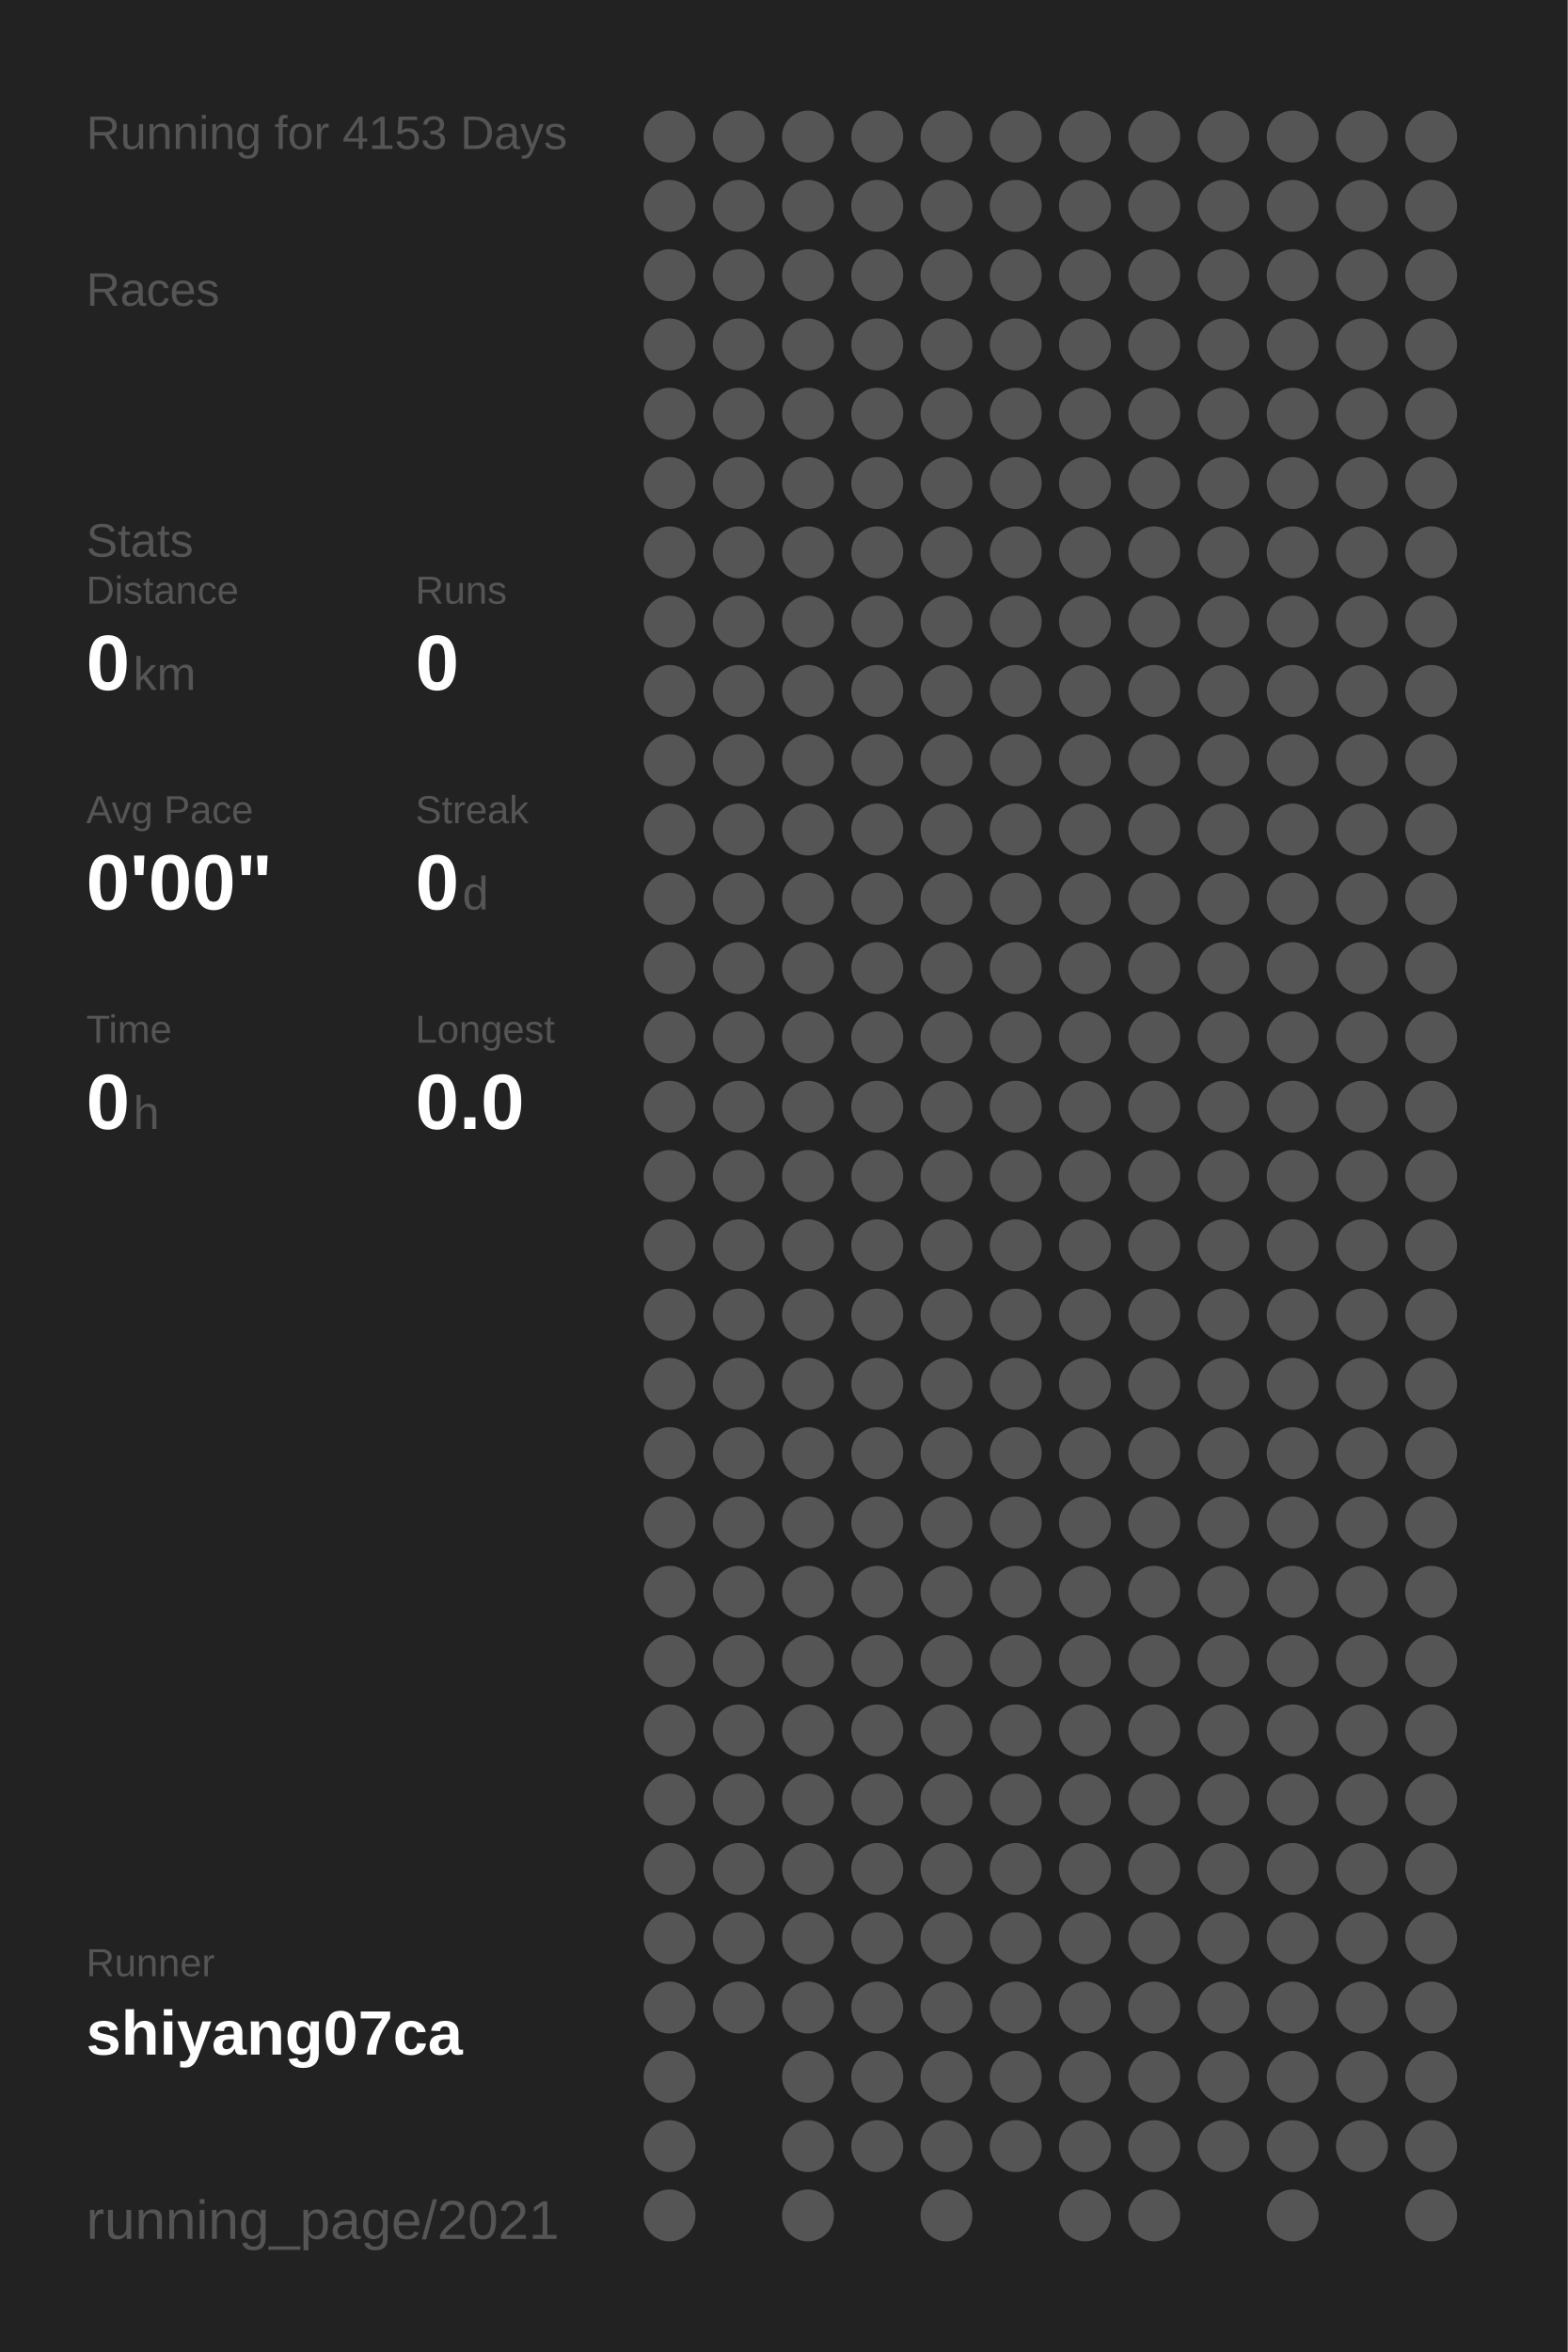
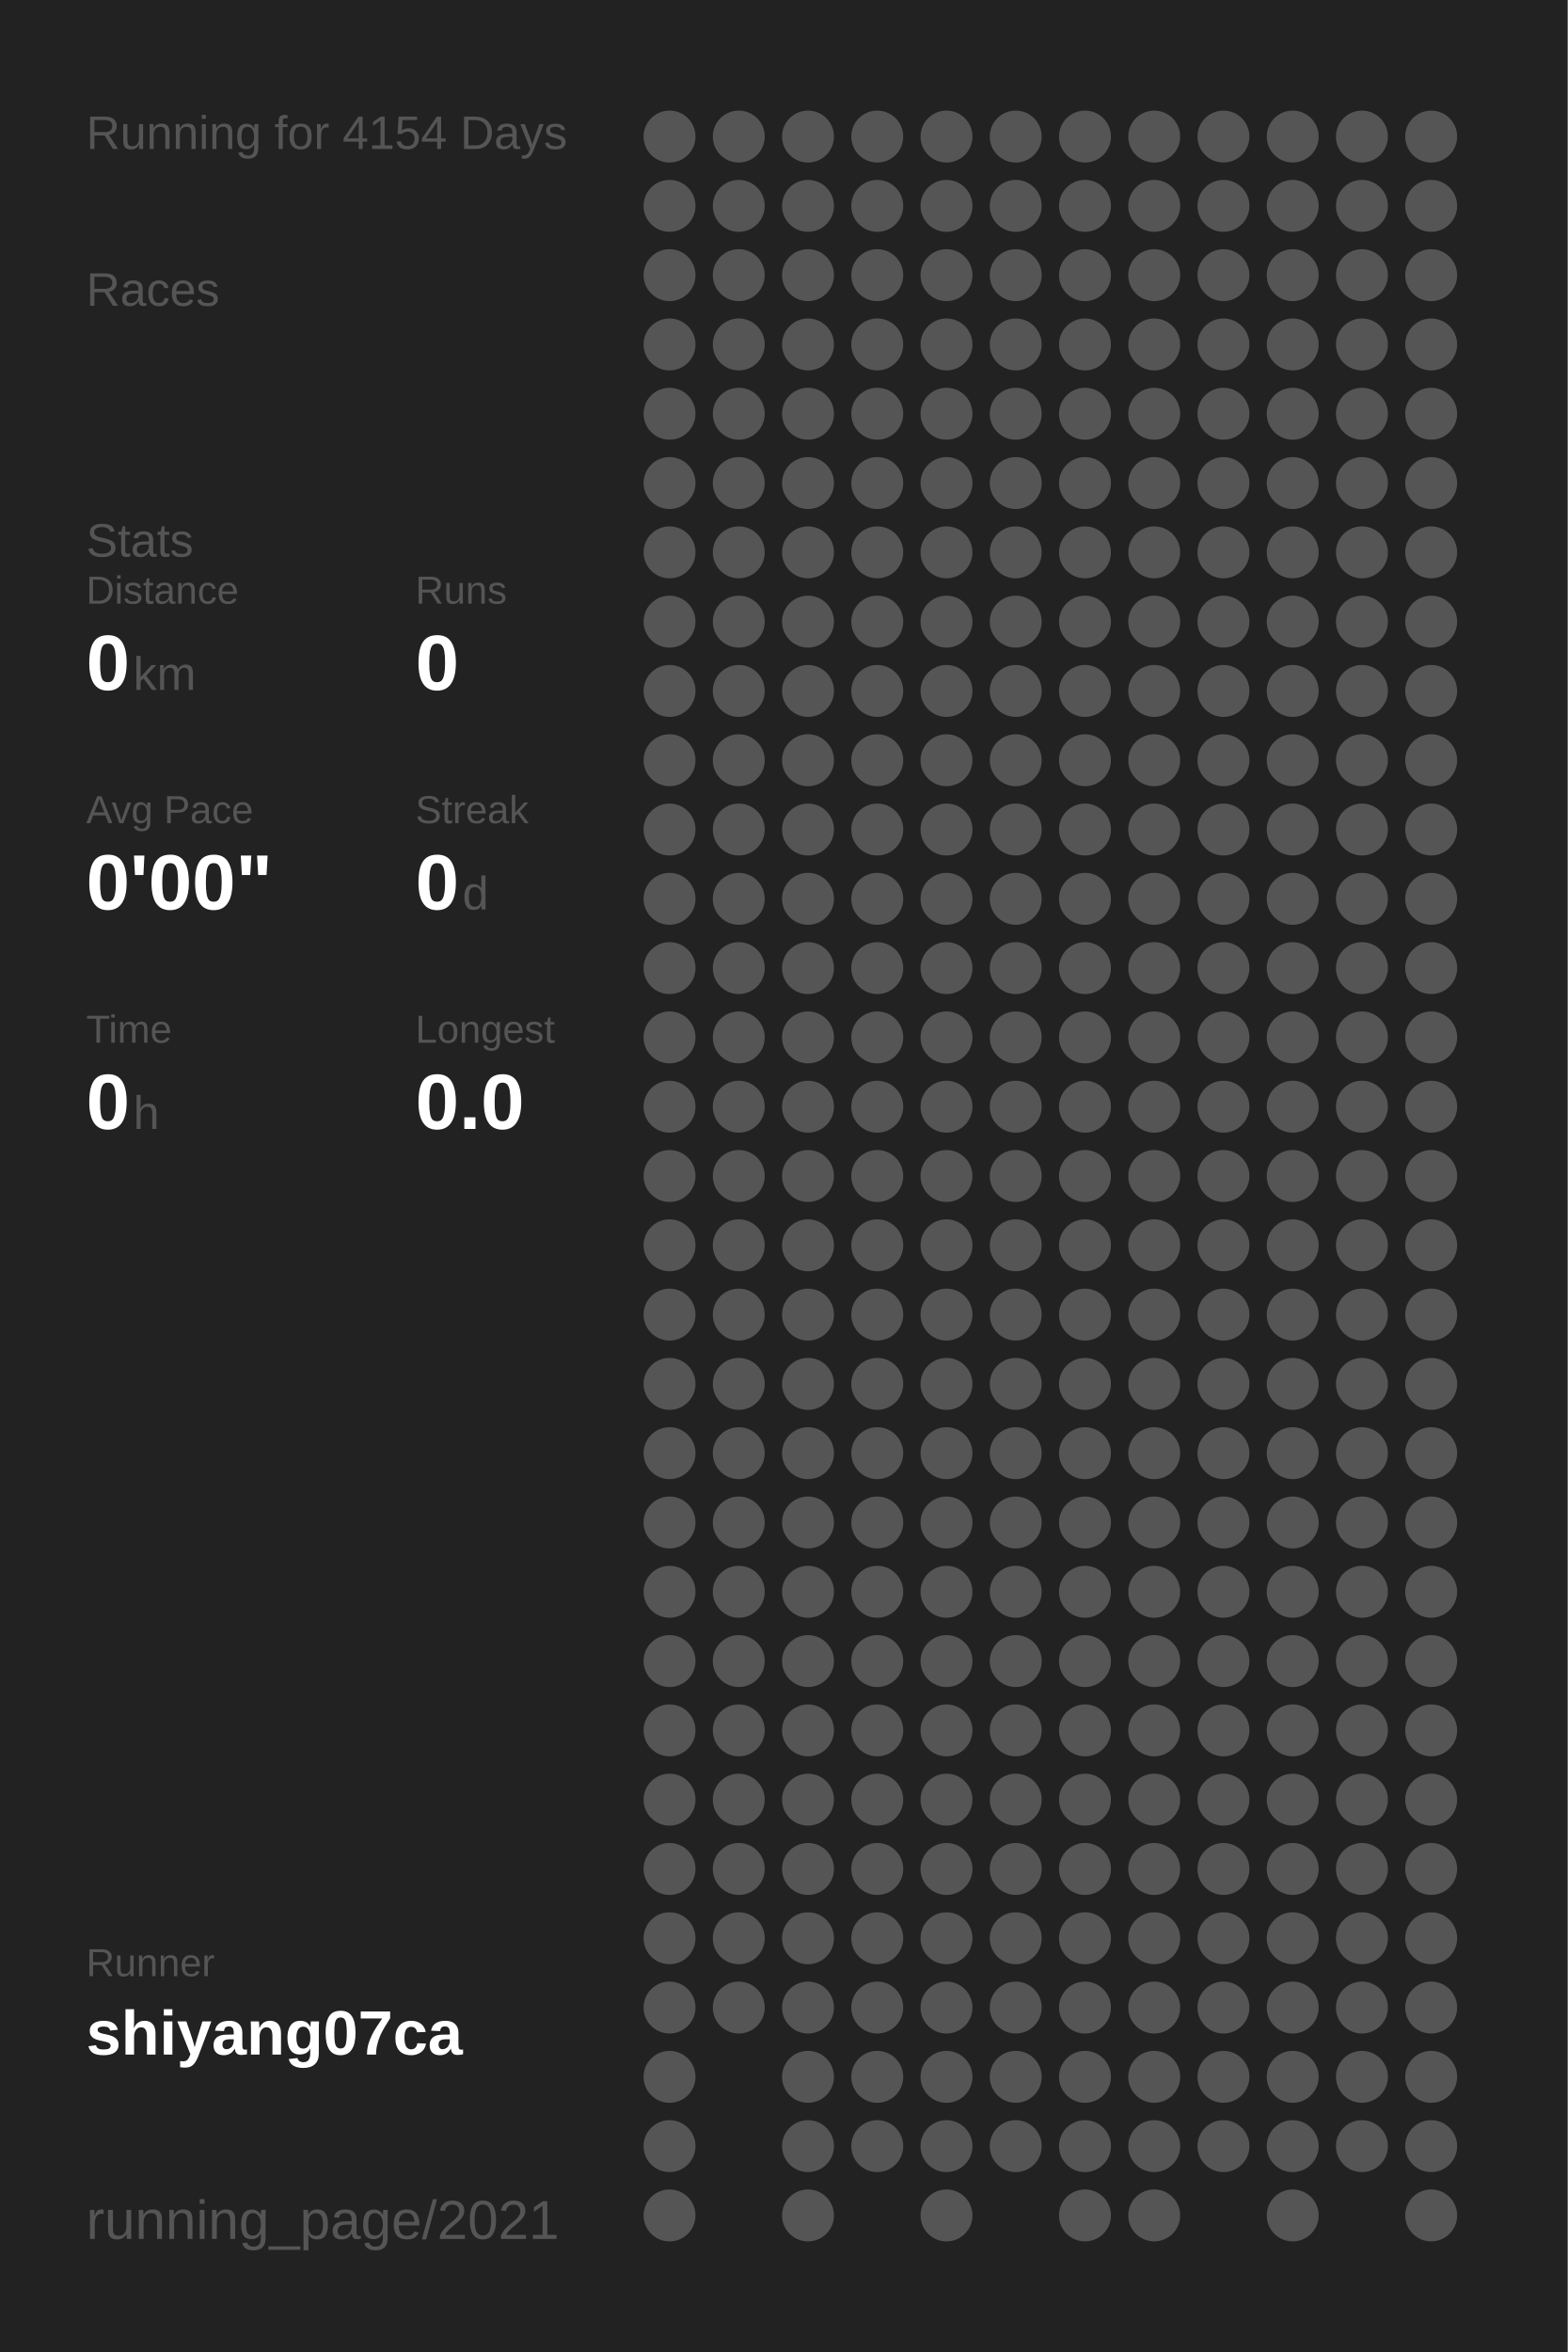
<svg xmlns="http://www.w3.org/2000/svg" baseProfile="full" height="300mm" version="1.1" viewBox="0,0,200,300" width="200mm">
  <defs />
  <rect fill="#222222" height="300" width="200" x="0" y="0" />
-   <text fill="#555555" style="font-size:6px; font-family:Arial;" x="11" y="19">Running for 4153 Days</text>
+   <text fill="#555555" style="font-size:6px; font-family:Arial;" x="11" y="19">Running for 4154 Days</text>
  <text fill="#555555" style="font-size:6px; font-family:Arial;" x="11" y="39">Races</text>
  <text fill="#555555" style="font-size:6px; font-family:Arial;" x="11" y="71">Stats</text>
  <text fill="#555555" style="font-size:5px; font-family:Arial;" x="11" y="77">Distance</text>
  <text fill="#FFFFFF" style="font-size:10px; font-family:Arial; font-weight:bold;" x="11" y="88">0</text>
  <text fill="#555555" style="font-size:6px; font-family:Arial;" x="17" y="88">km</text>
  <text fill="#555555" style="font-size:5px; font-family:Arial;" x="53" y="77">Runs</text>
  <text fill="#FFFFFF" style="font-size:10px; font-family:Arial; font-weight:bold;" x="53" y="88">0</text>
  <text fill="#555555" style="font-size:5px; font-family:Arial;" x="11" y="105">Avg Pace</text>
  <text fill="#FFFFFF" style="font-size:10px; font-family:Arial; font-weight:bold;" x="11" y="116">0'00"</text>
  <text fill="#555555" style="font-size:5px; font-family:Arial;" x="53" y="105">Streak</text>
  <text fill="#FFFFFF" style="font-size:10px; font-family:Arial; font-weight:bold;" x="53" y="116">0</text>
  <text fill="#555555" style="font-size:6px; font-family:Arial;" x="59" y="116">d</text>
  <text fill="#555555" style="font-size:5px; font-family:Arial;" x="11" y="133">Time</text>
  <text fill="#FFFFFF" style="font-size:10px; font-family:Arial; font-weight:bold;" x="11" y="144">0</text>
  <text fill="#555555" style="font-size:6px; font-family:Arial;" x="17" y="144">h</text>
  <text fill="#555555" style="font-size:5px; font-family:Arial;" x="53" y="133">Longest</text>
  <text fill="#FFFFFF" style="font-size:10px; font-family:Arial; font-weight:bold;" x="53" y="144">0.0</text>
  <text fill="#555555" style="font-size:5px; font-family:Arial;" x="11" y="252.065">Runner</text>
  <text fill="#FFFFFF" style="font-size:8px; font-family:Arial; font-weight:bold;" x="11" y="262.065">shiyang07ca</text>
  <text fill="#555555" style="font-size:7px; font-family:Arial;" x="11" y="285.581">running_page/2021</text>
  <circle cx="85.417" cy="17.419" fill="#555555" r="3.312" />
  <circle cx="85.417" cy="26.258" fill="#555555" r="3.312" />
  <circle cx="85.417" cy="35.097" fill="#555555" r="3.312" />
  <circle cx="85.417" cy="43.935" fill="#555555" r="3.312" />
  <circle cx="85.417" cy="52.774" fill="#555555" r="3.312" />
  <circle cx="85.417" cy="61.613" fill="#555555" r="3.312" />
  <circle cx="85.417" cy="70.452" fill="#555555" r="3.312" />
  <circle cx="85.417" cy="79.29" fill="#555555" r="3.312" />
  <circle cx="85.417" cy="88.129" fill="#555555" r="3.312" />
  <circle cx="85.417" cy="96.968" fill="#555555" r="3.312" />
  <circle cx="85.417" cy="105.806" fill="#555555" r="3.312" />
  <circle cx="85.417" cy="114.645" fill="#555555" r="3.312" />
  <circle cx="85.417" cy="123.484" fill="#555555" r="3.312" />
  <circle cx="85.417" cy="132.323" fill="#555555" r="3.312" />
  <circle cx="85.417" cy="141.161" fill="#555555" r="3.312" />
  <circle cx="85.417" cy="150" fill="#555555" r="3.312" />
  <circle cx="85.417" cy="158.839" fill="#555555" r="3.312" />
  <circle cx="85.417" cy="167.677" fill="#555555" r="3.312" />
  <circle cx="85.417" cy="176.516" fill="#555555" r="3.312" />
  <circle cx="85.417" cy="185.355" fill="#555555" r="3.312" />
  <circle cx="85.417" cy="194.194" fill="#555555" r="3.312" />
  <circle cx="85.417" cy="203.032" fill="#555555" r="3.312" />
  <circle cx="85.417" cy="211.871" fill="#555555" r="3.312" />
  <circle cx="85.417" cy="220.71" fill="#555555" r="3.312" />
  <circle cx="85.417" cy="229.548" fill="#555555" r="3.312" />
  <circle cx="85.417" cy="238.387" fill="#555555" r="3.312" />
  <circle cx="85.417" cy="247.226" fill="#555555" r="3.312" />
  <circle cx="85.417" cy="256.065" fill="#555555" r="3.312" />
  <circle cx="85.417" cy="264.903" fill="#555555" r="3.312" />
  <circle cx="85.417" cy="273.742" fill="#555555" r="3.312" />
  <circle cx="85.417" cy="282.581" fill="#555555" r="3.312" />
  <circle cx="94.25" cy="17.419" fill="#555555" r="3.312" />
  <circle cx="94.25" cy="26.258" fill="#555555" r="3.312" />
  <circle cx="94.25" cy="35.097" fill="#555555" r="3.312" />
  <circle cx="94.25" cy="43.935" fill="#555555" r="3.312" />
  <circle cx="94.25" cy="52.774" fill="#555555" r="3.312" />
  <circle cx="94.25" cy="61.613" fill="#555555" r="3.312" />
  <circle cx="94.25" cy="70.452" fill="#555555" r="3.312" />
  <circle cx="94.25" cy="79.29" fill="#555555" r="3.312" />
  <circle cx="94.25" cy="88.129" fill="#555555" r="3.312" />
  <circle cx="94.25" cy="96.968" fill="#555555" r="3.312" />
  <circle cx="94.25" cy="105.806" fill="#555555" r="3.312" />
  <circle cx="94.25" cy="114.645" fill="#555555" r="3.312" />
  <circle cx="94.25" cy="123.484" fill="#555555" r="3.312" />
  <circle cx="94.25" cy="132.323" fill="#555555" r="3.312" />
  <circle cx="94.25" cy="141.161" fill="#555555" r="3.312" />
  <circle cx="94.25" cy="150" fill="#555555" r="3.312" />
  <circle cx="94.25" cy="158.839" fill="#555555" r="3.312" />
  <circle cx="94.25" cy="167.677" fill="#555555" r="3.312" />
  <circle cx="94.25" cy="176.516" fill="#555555" r="3.312" />
  <circle cx="94.25" cy="185.355" fill="#555555" r="3.312" />
  <circle cx="94.25" cy="194.194" fill="#555555" r="3.312" />
  <circle cx="94.25" cy="203.032" fill="#555555" r="3.312" />
  <circle cx="94.25" cy="211.871" fill="#555555" r="3.312" />
  <circle cx="94.25" cy="220.71" fill="#555555" r="3.312" />
  <circle cx="94.25" cy="229.548" fill="#555555" r="3.312" />
  <circle cx="94.25" cy="238.387" fill="#555555" r="3.312" />
  <circle cx="94.25" cy="247.226" fill="#555555" r="3.312" />
  <circle cx="94.25" cy="256.065" fill="#555555" r="3.312" />
  <circle cx="103.083" cy="17.419" fill="#555555" r="3.312" />
  <circle cx="103.083" cy="26.258" fill="#555555" r="3.312" />
  <circle cx="103.083" cy="35.097" fill="#555555" r="3.312" />
  <circle cx="103.083" cy="43.935" fill="#555555" r="3.312" />
  <circle cx="103.083" cy="52.774" fill="#555555" r="3.312" />
  <circle cx="103.083" cy="61.613" fill="#555555" r="3.312" />
  <circle cx="103.083" cy="70.452" fill="#555555" r="3.312" />
  <circle cx="103.083" cy="79.29" fill="#555555" r="3.312" />
  <circle cx="103.083" cy="88.129" fill="#555555" r="3.312" />
  <circle cx="103.083" cy="96.968" fill="#555555" r="3.312" />
  <circle cx="103.083" cy="105.806" fill="#555555" r="3.312" />
  <circle cx="103.083" cy="114.645" fill="#555555" r="3.312" />
  <circle cx="103.083" cy="123.484" fill="#555555" r="3.312" />
  <circle cx="103.083" cy="132.323" fill="#555555" r="3.312" />
  <circle cx="103.083" cy="141.161" fill="#555555" r="3.312" />
  <circle cx="103.083" cy="150" fill="#555555" r="3.312" />
  <circle cx="103.083" cy="158.839" fill="#555555" r="3.312" />
  <circle cx="103.083" cy="167.677" fill="#555555" r="3.312" />
  <circle cx="103.083" cy="176.516" fill="#555555" r="3.312" />
  <circle cx="103.083" cy="185.355" fill="#555555" r="3.312" />
  <circle cx="103.083" cy="194.194" fill="#555555" r="3.312" />
  <circle cx="103.083" cy="203.032" fill="#555555" r="3.312" />
  <circle cx="103.083" cy="211.871" fill="#555555" r="3.312" />
  <circle cx="103.083" cy="220.71" fill="#555555" r="3.312" />
  <circle cx="103.083" cy="229.548" fill="#555555" r="3.312" />
  <circle cx="103.083" cy="238.387" fill="#555555" r="3.312" />
  <circle cx="103.083" cy="247.226" fill="#555555" r="3.312" />
  <circle cx="103.083" cy="256.065" fill="#555555" r="3.312" />
  <circle cx="103.083" cy="264.903" fill="#555555" r="3.312" />
  <circle cx="103.083" cy="273.742" fill="#555555" r="3.312" />
  <circle cx="103.083" cy="282.581" fill="#555555" r="3.312" />
  <circle cx="111.917" cy="17.419" fill="#555555" r="3.312" />
  <circle cx="111.917" cy="26.258" fill="#555555" r="3.312" />
  <circle cx="111.917" cy="35.097" fill="#555555" r="3.312" />
  <circle cx="111.917" cy="43.935" fill="#555555" r="3.312" />
  <circle cx="111.917" cy="52.774" fill="#555555" r="3.312" />
  <circle cx="111.917" cy="61.613" fill="#555555" r="3.312" />
  <circle cx="111.917" cy="70.452" fill="#555555" r="3.312" />
  <circle cx="111.917" cy="79.29" fill="#555555" r="3.312" />
  <circle cx="111.917" cy="88.129" fill="#555555" r="3.312" />
  <circle cx="111.917" cy="96.968" fill="#555555" r="3.312" />
  <circle cx="111.917" cy="105.806" fill="#555555" r="3.312" />
  <circle cx="111.917" cy="114.645" fill="#555555" r="3.312" />
  <circle cx="111.917" cy="123.484" fill="#555555" r="3.312" />
  <circle cx="111.917" cy="132.323" fill="#555555" r="3.312" />
  <circle cx="111.917" cy="141.161" fill="#555555" r="3.312" />
  <circle cx="111.917" cy="150" fill="#555555" r="3.312" />
  <circle cx="111.917" cy="158.839" fill="#555555" r="3.312" />
  <circle cx="111.917" cy="167.677" fill="#555555" r="3.312" />
  <circle cx="111.917" cy="176.516" fill="#555555" r="3.312" />
  <circle cx="111.917" cy="185.355" fill="#555555" r="3.312" />
  <circle cx="111.917" cy="194.194" fill="#555555" r="3.312" />
  <circle cx="111.917" cy="203.032" fill="#555555" r="3.312" />
  <circle cx="111.917" cy="211.871" fill="#555555" r="3.312" />
  <circle cx="111.917" cy="220.71" fill="#555555" r="3.312" />
  <circle cx="111.917" cy="229.548" fill="#555555" r="3.312" />
  <circle cx="111.917" cy="238.387" fill="#555555" r="3.312" />
  <circle cx="111.917" cy="247.226" fill="#555555" r="3.312" />
  <circle cx="111.917" cy="256.065" fill="#555555" r="3.312" />
  <circle cx="111.917" cy="264.903" fill="#555555" r="3.312" />
  <circle cx="111.917" cy="273.742" fill="#555555" r="3.312" />
  <circle cx="120.75" cy="17.419" fill="#555555" r="3.312" />
  <circle cx="120.75" cy="26.258" fill="#555555" r="3.312" />
  <circle cx="120.75" cy="35.097" fill="#555555" r="3.312" />
  <circle cx="120.75" cy="43.935" fill="#555555" r="3.312" />
  <circle cx="120.75" cy="52.774" fill="#555555" r="3.312" />
  <circle cx="120.75" cy="61.613" fill="#555555" r="3.312" />
  <circle cx="120.75" cy="70.452" fill="#555555" r="3.312" />
  <circle cx="120.75" cy="79.29" fill="#555555" r="3.312" />
  <circle cx="120.75" cy="88.129" fill="#555555" r="3.312" />
  <circle cx="120.75" cy="96.968" fill="#555555" r="3.312" />
  <circle cx="120.75" cy="105.806" fill="#555555" r="3.312" />
  <circle cx="120.75" cy="114.645" fill="#555555" r="3.312" />
  <circle cx="120.75" cy="123.484" fill="#555555" r="3.312" />
  <circle cx="120.75" cy="132.323" fill="#555555" r="3.312" />
  <circle cx="120.75" cy="141.161" fill="#555555" r="3.312" />
  <circle cx="120.75" cy="150" fill="#555555" r="3.312" />
  <circle cx="120.75" cy="158.839" fill="#555555" r="3.312" />
  <circle cx="120.75" cy="167.677" fill="#555555" r="3.312" />
  <circle cx="120.75" cy="176.516" fill="#555555" r="3.312" />
  <circle cx="120.75" cy="185.355" fill="#555555" r="3.312" />
  <circle cx="120.75" cy="194.194" fill="#555555" r="3.312" />
  <circle cx="120.75" cy="203.032" fill="#555555" r="3.312" />
  <circle cx="120.75" cy="211.871" fill="#555555" r="3.312" />
  <circle cx="120.75" cy="220.71" fill="#555555" r="3.312" />
  <circle cx="120.75" cy="229.548" fill="#555555" r="3.312" />
  <circle cx="120.75" cy="238.387" fill="#555555" r="3.312" />
  <circle cx="120.75" cy="247.226" fill="#555555" r="3.312" />
  <circle cx="120.75" cy="256.065" fill="#555555" r="3.312" />
  <circle cx="120.75" cy="264.903" fill="#555555" r="3.312" />
  <circle cx="120.75" cy="273.742" fill="#555555" r="3.312" />
  <circle cx="120.75" cy="282.581" fill="#555555" r="3.312" />
  <circle cx="129.583" cy="17.419" fill="#555555" r="3.312" />
  <circle cx="129.583" cy="26.258" fill="#555555" r="3.312" />
  <circle cx="129.583" cy="35.097" fill="#555555" r="3.312" />
  <circle cx="129.583" cy="43.935" fill="#555555" r="3.312" />
  <circle cx="129.583" cy="52.774" fill="#555555" r="3.312" />
  <circle cx="129.583" cy="61.613" fill="#555555" r="3.312" />
  <circle cx="129.583" cy="70.452" fill="#555555" r="3.312" />
  <circle cx="129.583" cy="79.29" fill="#555555" r="3.312" />
  <circle cx="129.583" cy="88.129" fill="#555555" r="3.312" />
  <circle cx="129.583" cy="96.968" fill="#555555" r="3.312" />
  <circle cx="129.583" cy="105.806" fill="#555555" r="3.312" />
  <circle cx="129.583" cy="114.645" fill="#555555" r="3.312" />
  <circle cx="129.583" cy="123.484" fill="#555555" r="3.312" />
  <circle cx="129.583" cy="132.323" fill="#555555" r="3.312" />
  <circle cx="129.583" cy="141.161" fill="#555555" r="3.312" />
  <circle cx="129.583" cy="150" fill="#555555" r="3.312" />
  <circle cx="129.583" cy="158.839" fill="#555555" r="3.312" />
  <circle cx="129.583" cy="167.677" fill="#555555" r="3.312" />
  <circle cx="129.583" cy="176.516" fill="#555555" r="3.312" />
  <circle cx="129.583" cy="185.355" fill="#555555" r="3.312" />
  <circle cx="129.583" cy="194.194" fill="#555555" r="3.312" />
  <circle cx="129.583" cy="203.032" fill="#555555" r="3.312" />
  <circle cx="129.583" cy="211.871" fill="#555555" r="3.312" />
  <circle cx="129.583" cy="220.71" fill="#555555" r="3.312" />
  <circle cx="129.583" cy="229.548" fill="#555555" r="3.312" />
  <circle cx="129.583" cy="238.387" fill="#555555" r="3.312" />
  <circle cx="129.583" cy="247.226" fill="#555555" r="3.312" />
  <circle cx="129.583" cy="256.065" fill="#555555" r="3.312" />
  <circle cx="129.583" cy="264.903" fill="#555555" r="3.312" />
  <circle cx="129.583" cy="273.742" fill="#555555" r="3.312" />
  <circle cx="138.417" cy="17.419" fill="#555555" r="3.312" />
  <circle cx="138.417" cy="26.258" fill="#555555" r="3.312" />
  <circle cx="138.417" cy="35.097" fill="#555555" r="3.312" />
  <circle cx="138.417" cy="43.935" fill="#555555" r="3.312" />
  <circle cx="138.417" cy="52.774" fill="#555555" r="3.312" />
  <circle cx="138.417" cy="61.613" fill="#555555" r="3.312" />
  <circle cx="138.417" cy="70.452" fill="#555555" r="3.312" />
  <circle cx="138.417" cy="79.29" fill="#555555" r="3.312" />
  <circle cx="138.417" cy="88.129" fill="#555555" r="3.312" />
  <circle cx="138.417" cy="96.968" fill="#555555" r="3.312" />
  <circle cx="138.417" cy="105.806" fill="#555555" r="3.312" />
  <circle cx="138.417" cy="114.645" fill="#555555" r="3.312" />
  <circle cx="138.417" cy="123.484" fill="#555555" r="3.312" />
  <circle cx="138.417" cy="132.323" fill="#555555" r="3.312" />
  <circle cx="138.417" cy="141.161" fill="#555555" r="3.312" />
  <circle cx="138.417" cy="150" fill="#555555" r="3.312" />
  <circle cx="138.417" cy="158.839" fill="#555555" r="3.312" />
  <circle cx="138.417" cy="167.677" fill="#555555" r="3.312" />
  <circle cx="138.417" cy="176.516" fill="#555555" r="3.312" />
  <circle cx="138.417" cy="185.355" fill="#555555" r="3.312" />
  <circle cx="138.417" cy="194.194" fill="#555555" r="3.312" />
  <circle cx="138.417" cy="203.032" fill="#555555" r="3.312" />
  <circle cx="138.417" cy="211.871" fill="#555555" r="3.312" />
  <circle cx="138.417" cy="220.71" fill="#555555" r="3.312" />
  <circle cx="138.417" cy="229.548" fill="#555555" r="3.312" />
  <circle cx="138.417" cy="238.387" fill="#555555" r="3.312" />
  <circle cx="138.417" cy="247.226" fill="#555555" r="3.312" />
  <circle cx="138.417" cy="256.065" fill="#555555" r="3.312" />
  <circle cx="138.417" cy="264.903" fill="#555555" r="3.312" />
  <circle cx="138.417" cy="273.742" fill="#555555" r="3.312" />
  <circle cx="138.417" cy="282.581" fill="#555555" r="3.312" />
  <circle cx="147.25" cy="17.419" fill="#555555" r="3.312" />
  <circle cx="147.25" cy="26.258" fill="#555555" r="3.312" />
  <circle cx="147.25" cy="35.097" fill="#555555" r="3.312" />
  <circle cx="147.25" cy="43.935" fill="#555555" r="3.312" />
  <circle cx="147.25" cy="52.774" fill="#555555" r="3.312" />
  <circle cx="147.25" cy="61.613" fill="#555555" r="3.312" />
  <circle cx="147.25" cy="70.452" fill="#555555" r="3.312" />
  <circle cx="147.25" cy="79.29" fill="#555555" r="3.312" />
  <circle cx="147.25" cy="88.129" fill="#555555" r="3.312" />
  <circle cx="147.25" cy="96.968" fill="#555555" r="3.312" />
  <circle cx="147.25" cy="105.806" fill="#555555" r="3.312" />
  <circle cx="147.25" cy="114.645" fill="#555555" r="3.312" />
  <circle cx="147.25" cy="123.484" fill="#555555" r="3.312" />
  <circle cx="147.25" cy="132.323" fill="#555555" r="3.312" />
  <circle cx="147.25" cy="141.161" fill="#555555" r="3.312" />
  <circle cx="147.25" cy="150" fill="#555555" r="3.312" />
  <circle cx="147.25" cy="158.839" fill="#555555" r="3.312" />
  <circle cx="147.25" cy="167.677" fill="#555555" r="3.312" />
  <circle cx="147.25" cy="176.516" fill="#555555" r="3.312" />
  <circle cx="147.25" cy="185.355" fill="#555555" r="3.312" />
  <circle cx="147.25" cy="194.194" fill="#555555" r="3.312" />
  <circle cx="147.25" cy="203.032" fill="#555555" r="3.312" />
  <circle cx="147.25" cy="211.871" fill="#555555" r="3.312" />
  <circle cx="147.25" cy="220.71" fill="#555555" r="3.312" />
  <circle cx="147.25" cy="229.548" fill="#555555" r="3.312" />
  <circle cx="147.25" cy="238.387" fill="#555555" r="3.312" />
  <circle cx="147.25" cy="247.226" fill="#555555" r="3.312" />
  <circle cx="147.25" cy="256.065" fill="#555555" r="3.312" />
  <circle cx="147.25" cy="264.903" fill="#555555" r="3.312" />
  <circle cx="147.25" cy="273.742" fill="#555555" r="3.312" />
  <circle cx="147.25" cy="282.581" fill="#555555" r="3.312" />
  <circle cx="156.083" cy="17.419" fill="#555555" r="3.312" />
  <circle cx="156.083" cy="26.258" fill="#555555" r="3.312" />
  <circle cx="156.083" cy="35.097" fill="#555555" r="3.312" />
  <circle cx="156.083" cy="43.935" fill="#555555" r="3.312" />
  <circle cx="156.083" cy="52.774" fill="#555555" r="3.312" />
  <circle cx="156.083" cy="61.613" fill="#555555" r="3.312" />
  <circle cx="156.083" cy="70.452" fill="#555555" r="3.312" />
  <circle cx="156.083" cy="79.29" fill="#555555" r="3.312" />
  <circle cx="156.083" cy="88.129" fill="#555555" r="3.312" />
  <circle cx="156.083" cy="96.968" fill="#555555" r="3.312" />
  <circle cx="156.083" cy="105.806" fill="#555555" r="3.312" />
  <circle cx="156.083" cy="114.645" fill="#555555" r="3.312" />
  <circle cx="156.083" cy="123.484" fill="#555555" r="3.312" />
  <circle cx="156.083" cy="132.323" fill="#555555" r="3.312" />
  <circle cx="156.083" cy="141.161" fill="#555555" r="3.312" />
  <circle cx="156.083" cy="150" fill="#555555" r="3.312" />
  <circle cx="156.083" cy="158.839" fill="#555555" r="3.312" />
  <circle cx="156.083" cy="167.677" fill="#555555" r="3.312" />
  <circle cx="156.083" cy="176.516" fill="#555555" r="3.312" />
  <circle cx="156.083" cy="185.355" fill="#555555" r="3.312" />
  <circle cx="156.083" cy="194.194" fill="#555555" r="3.312" />
  <circle cx="156.083" cy="203.032" fill="#555555" r="3.312" />
  <circle cx="156.083" cy="211.871" fill="#555555" r="3.312" />
  <circle cx="156.083" cy="220.71" fill="#555555" r="3.312" />
  <circle cx="156.083" cy="229.548" fill="#555555" r="3.312" />
  <circle cx="156.083" cy="238.387" fill="#555555" r="3.312" />
  <circle cx="156.083" cy="247.226" fill="#555555" r="3.312" />
  <circle cx="156.083" cy="256.065" fill="#555555" r="3.312" />
  <circle cx="156.083" cy="264.903" fill="#555555" r="3.312" />
  <circle cx="156.083" cy="273.742" fill="#555555" r="3.312" />
  <circle cx="164.917" cy="17.419" fill="#555555" r="3.312" />
  <circle cx="164.917" cy="26.258" fill="#555555" r="3.312" />
  <circle cx="164.917" cy="35.097" fill="#555555" r="3.312" />
  <circle cx="164.917" cy="43.935" fill="#555555" r="3.312" />
  <circle cx="164.917" cy="52.774" fill="#555555" r="3.312" />
  <circle cx="164.917" cy="61.613" fill="#555555" r="3.312" />
  <circle cx="164.917" cy="70.452" fill="#555555" r="3.312" />
  <circle cx="164.917" cy="79.29" fill="#555555" r="3.312" />
  <circle cx="164.917" cy="88.129" fill="#555555" r="3.312" />
  <circle cx="164.917" cy="96.968" fill="#555555" r="3.312" />
  <circle cx="164.917" cy="105.806" fill="#555555" r="3.312" />
  <circle cx="164.917" cy="114.645" fill="#555555" r="3.312" />
  <circle cx="164.917" cy="123.484" fill="#555555" r="3.312" />
  <circle cx="164.917" cy="132.323" fill="#555555" r="3.312" />
  <circle cx="164.917" cy="141.161" fill="#555555" r="3.312" />
  <circle cx="164.917" cy="150" fill="#555555" r="3.312" />
  <circle cx="164.917" cy="158.839" fill="#555555" r="3.312" />
  <circle cx="164.917" cy="167.677" fill="#555555" r="3.312" />
  <circle cx="164.917" cy="176.516" fill="#555555" r="3.312" />
  <circle cx="164.917" cy="185.355" fill="#555555" r="3.312" />
  <circle cx="164.917" cy="194.194" fill="#555555" r="3.312" />
  <circle cx="164.917" cy="203.032" fill="#555555" r="3.312" />
  <circle cx="164.917" cy="211.871" fill="#555555" r="3.312" />
  <circle cx="164.917" cy="220.71" fill="#555555" r="3.312" />
  <circle cx="164.917" cy="229.548" fill="#555555" r="3.312" />
  <circle cx="164.917" cy="238.387" fill="#555555" r="3.312" />
  <circle cx="164.917" cy="247.226" fill="#555555" r="3.312" />
  <circle cx="164.917" cy="256.065" fill="#555555" r="3.312" />
  <circle cx="164.917" cy="264.903" fill="#555555" r="3.312" />
  <circle cx="164.917" cy="273.742" fill="#555555" r="3.312" />
  <circle cx="164.917" cy="282.581" fill="#555555" r="3.312" />
  <circle cx="173.75" cy="17.419" fill="#555555" r="3.312" />
  <circle cx="173.75" cy="26.258" fill="#555555" r="3.312" />
  <circle cx="173.75" cy="35.097" fill="#555555" r="3.312" />
  <circle cx="173.75" cy="43.935" fill="#555555" r="3.312" />
  <circle cx="173.75" cy="52.774" fill="#555555" r="3.312" />
  <circle cx="173.75" cy="61.613" fill="#555555" r="3.312" />
  <circle cx="173.75" cy="70.452" fill="#555555" r="3.312" />
  <circle cx="173.75" cy="79.29" fill="#555555" r="3.312" />
  <circle cx="173.75" cy="88.129" fill="#555555" r="3.312" />
  <circle cx="173.75" cy="96.968" fill="#555555" r="3.312" />
  <circle cx="173.75" cy="105.806" fill="#555555" r="3.312" />
  <circle cx="173.75" cy="114.645" fill="#555555" r="3.312" />
  <circle cx="173.75" cy="123.484" fill="#555555" r="3.312" />
  <circle cx="173.75" cy="132.323" fill="#555555" r="3.312" />
  <circle cx="173.75" cy="141.161" fill="#555555" r="3.312" />
  <circle cx="173.75" cy="150" fill="#555555" r="3.312" />
  <circle cx="173.75" cy="158.839" fill="#555555" r="3.312" />
  <circle cx="173.75" cy="167.677" fill="#555555" r="3.312" />
  <circle cx="173.75" cy="176.516" fill="#555555" r="3.312" />
  <circle cx="173.75" cy="185.355" fill="#555555" r="3.312" />
  <circle cx="173.75" cy="194.194" fill="#555555" r="3.312" />
  <circle cx="173.75" cy="203.032" fill="#555555" r="3.312" />
  <circle cx="173.75" cy="211.871" fill="#555555" r="3.312" />
  <circle cx="173.75" cy="220.71" fill="#555555" r="3.312" />
  <circle cx="173.75" cy="229.548" fill="#555555" r="3.312" />
  <circle cx="173.75" cy="238.387" fill="#555555" r="3.312" />
  <circle cx="173.75" cy="247.226" fill="#555555" r="3.312" />
  <circle cx="173.75" cy="256.065" fill="#555555" r="3.312" />
  <circle cx="173.75" cy="264.903" fill="#555555" r="3.312" />
  <circle cx="173.75" cy="273.742" fill="#555555" r="3.312" />
  <circle cx="182.583" cy="17.419" fill="#555555" r="3.312" />
  <circle cx="182.583" cy="26.258" fill="#555555" r="3.312" />
  <circle cx="182.583" cy="35.097" fill="#555555" r="3.312" />
  <circle cx="182.583" cy="43.935" fill="#555555" r="3.312" />
  <circle cx="182.583" cy="52.774" fill="#555555" r="3.312" />
  <circle cx="182.583" cy="61.613" fill="#555555" r="3.312" />
  <circle cx="182.583" cy="70.452" fill="#555555" r="3.312" />
  <circle cx="182.583" cy="79.29" fill="#555555" r="3.312" />
  <circle cx="182.583" cy="88.129" fill="#555555" r="3.312" />
  <circle cx="182.583" cy="96.968" fill="#555555" r="3.312" />
  <circle cx="182.583" cy="105.806" fill="#555555" r="3.312" />
  <circle cx="182.583" cy="114.645" fill="#555555" r="3.312" />
  <circle cx="182.583" cy="123.484" fill="#555555" r="3.312" />
  <circle cx="182.583" cy="132.323" fill="#555555" r="3.312" />
  <circle cx="182.583" cy="141.161" fill="#555555" r="3.312" />
  <circle cx="182.583" cy="150" fill="#555555" r="3.312" />
  <circle cx="182.583" cy="158.839" fill="#555555" r="3.312" />
  <circle cx="182.583" cy="167.677" fill="#555555" r="3.312" />
  <circle cx="182.583" cy="176.516" fill="#555555" r="3.312" />
  <circle cx="182.583" cy="185.355" fill="#555555" r="3.312" />
  <circle cx="182.583" cy="194.194" fill="#555555" r="3.312" />
  <circle cx="182.583" cy="203.032" fill="#555555" r="3.312" />
  <circle cx="182.583" cy="211.871" fill="#555555" r="3.312" />
  <circle cx="182.583" cy="220.71" fill="#555555" r="3.312" />
  <circle cx="182.583" cy="229.548" fill="#555555" r="3.312" />
  <circle cx="182.583" cy="238.387" fill="#555555" r="3.312" />
  <circle cx="182.583" cy="247.226" fill="#555555" r="3.312" />
  <circle cx="182.583" cy="256.065" fill="#555555" r="3.312" />
  <circle cx="182.583" cy="264.903" fill="#555555" r="3.312" />
  <circle cx="182.583" cy="273.742" fill="#555555" r="3.312" />
  <circle cx="182.583" cy="282.581" fill="#555555" r="3.312" />
</svg>
